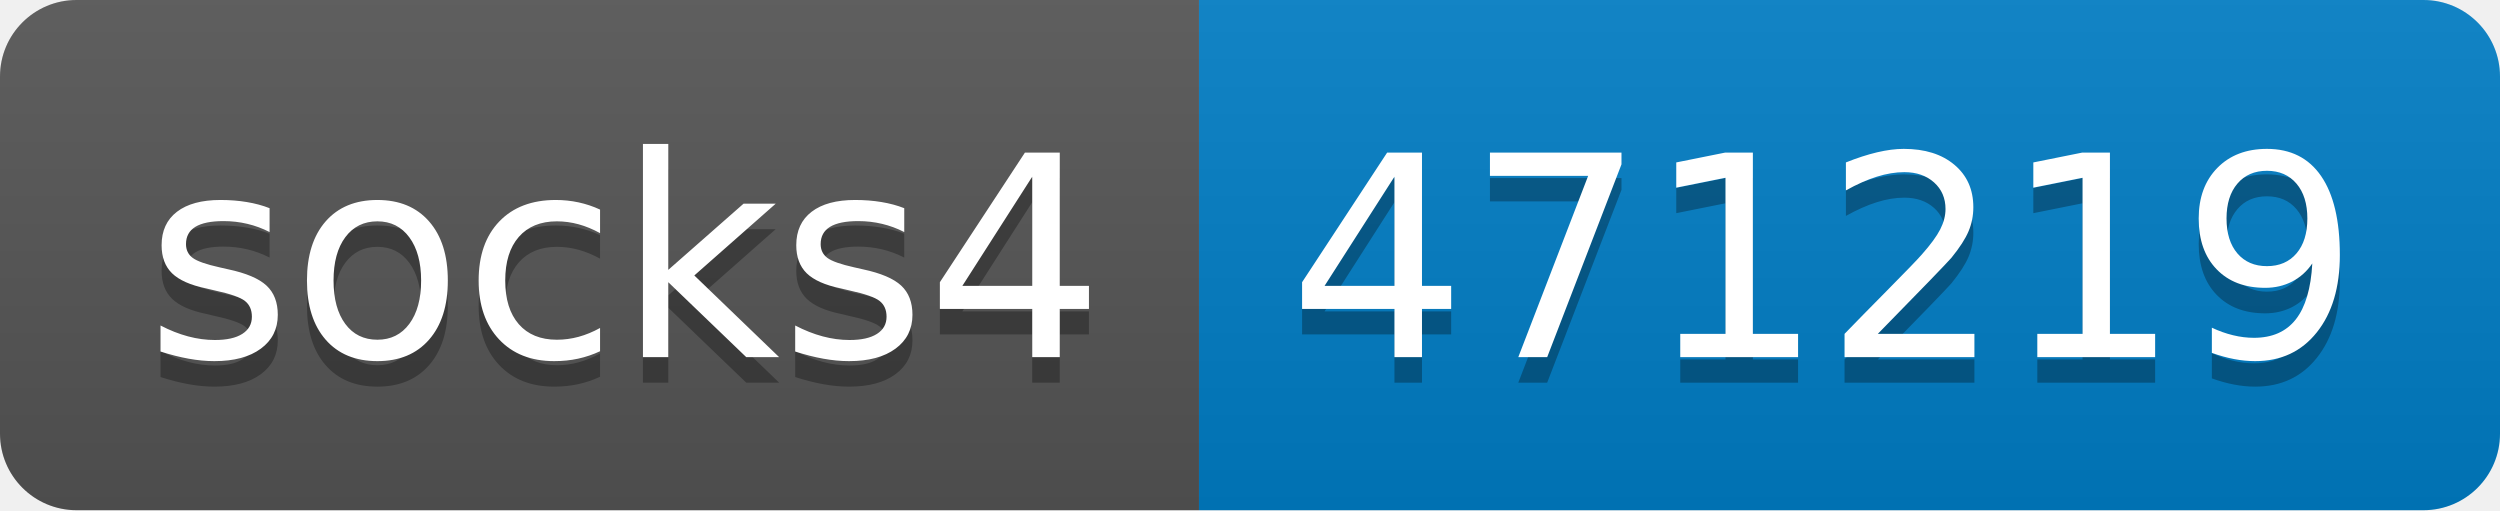
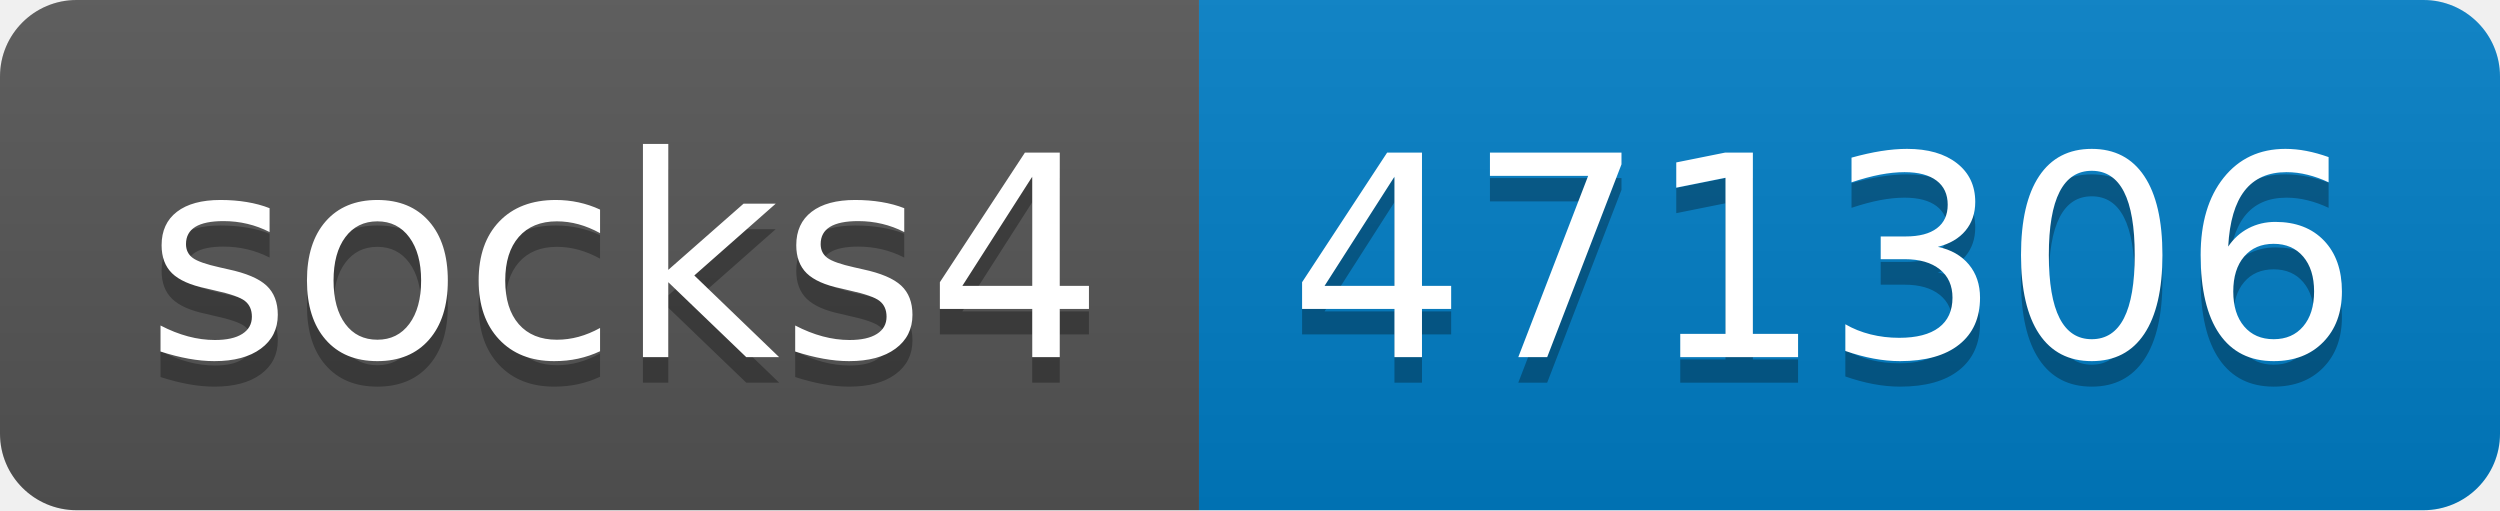
- <svg xmlns="http://www.w3.org/2000/svg" width="98" height="20" role="img" aria-label="socks4: 471219">
+ <svg xmlns="http://www.w3.org/2000/svg" width="98" height="20" role="img" aria-label="socks4: 471306">
  <linearGradient id="s" x2="0" y2="100%">
    <stop offset="0" stop-color="#bbb" stop-opacity=".1" />
    <stop offset="1" stop-opacity=".1" />
  </linearGradient>
  <clipPath id="r">
    <rect width="98" height="20" rx="3" fill="#fff" />
  </clipPath>
  <g clip-path="url(#r)">
    <rect width="47" height="20" fill="#555" />
    <rect x="47" width="51" height="20" fill="#007ec6" />
    <rect width="98" height="20" fill="url(#s)" />
  </g>
  <g fill="#fff" text-anchor="middle" font-family="Verdana,Geneva,DejaVu Sans,sans-serif" text-rendering="geometricPrecision" font-size="110">
    <text aria-hidden="true" x="245" y="150" fill="#010101" fill-opacity=".3" transform="scale(.1)" textLength="370">socks4</text>
    <text x="245" y="140" transform="scale(.1)" fill="#fff" textLength="370">socks4</text>
-     <text aria-hidden="true" x="715" y="150" fill="#010101" fill-opacity=".3" transform="scale(.1)" textLength="410">471219</text>
-     <text x="715" y="140" transform="scale(.1)" fill="#fff" textLength="410">471219</text>
+     <text aria-hidden="true" x="715" y="150" fill="#010101" fill-opacity=".3" transform="scale(.1)" textLength="410">471306</text>
+     <text x="715" y="140" transform="scale(.1)" fill="#fff" textLength="410">471306</text>
  </g>
</svg>
